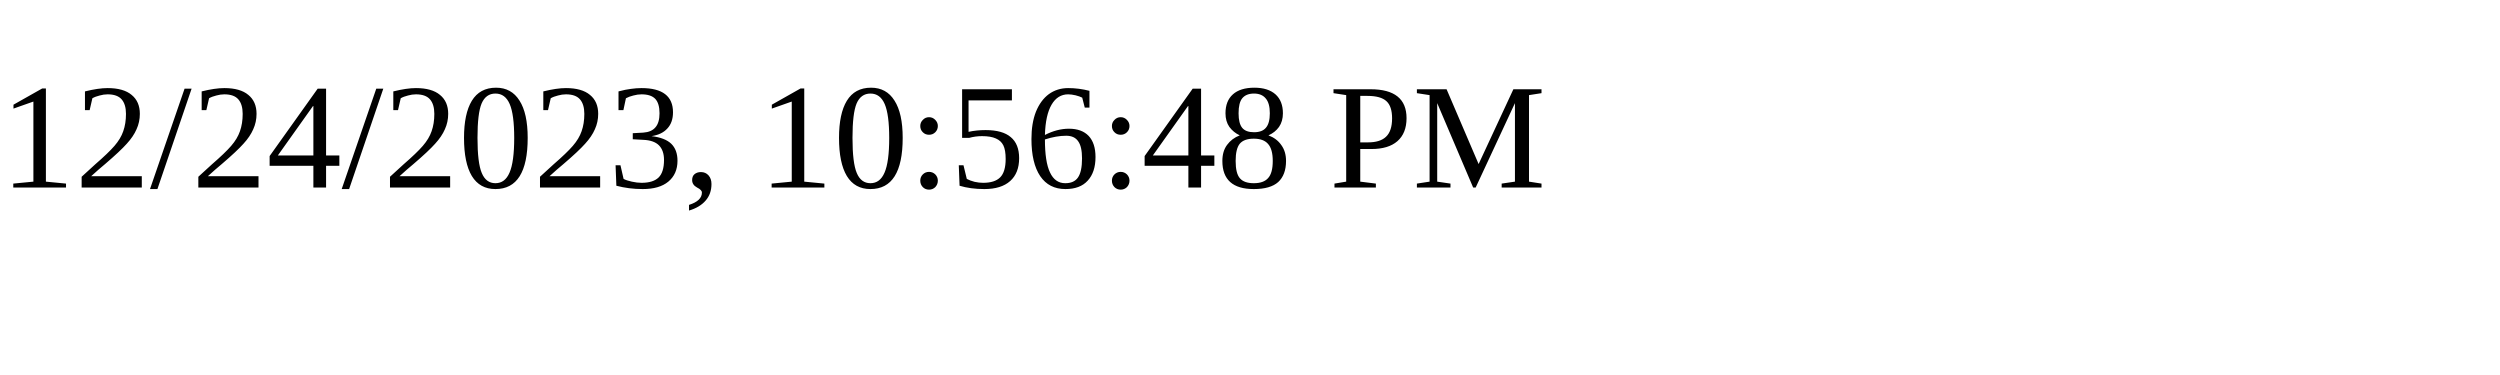
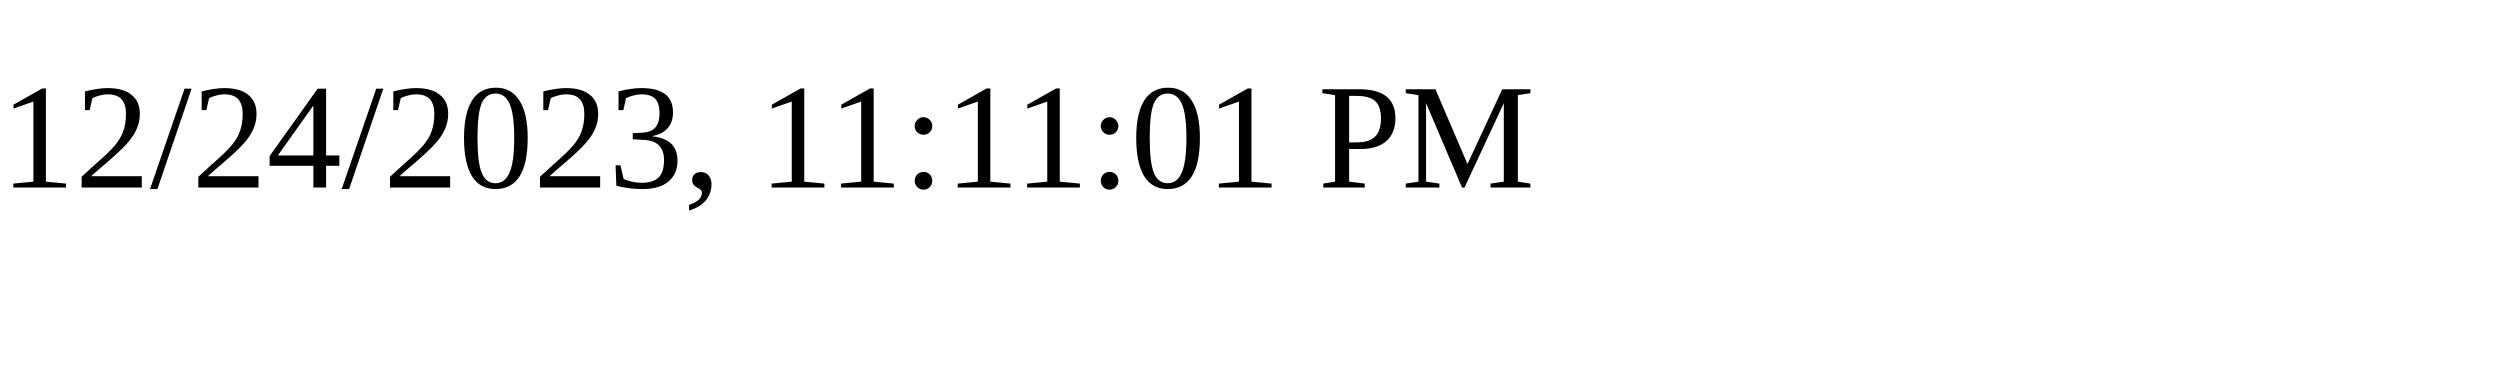
<svg xmlns="http://www.w3.org/2000/svg" height="30" width="200">
-   <text x="0" y="15">12/24/2023, 10:56:48 PM</text>
+   <text x="0" y="15">12/24/2023, 11:11:01 PM</text>
</svg>
